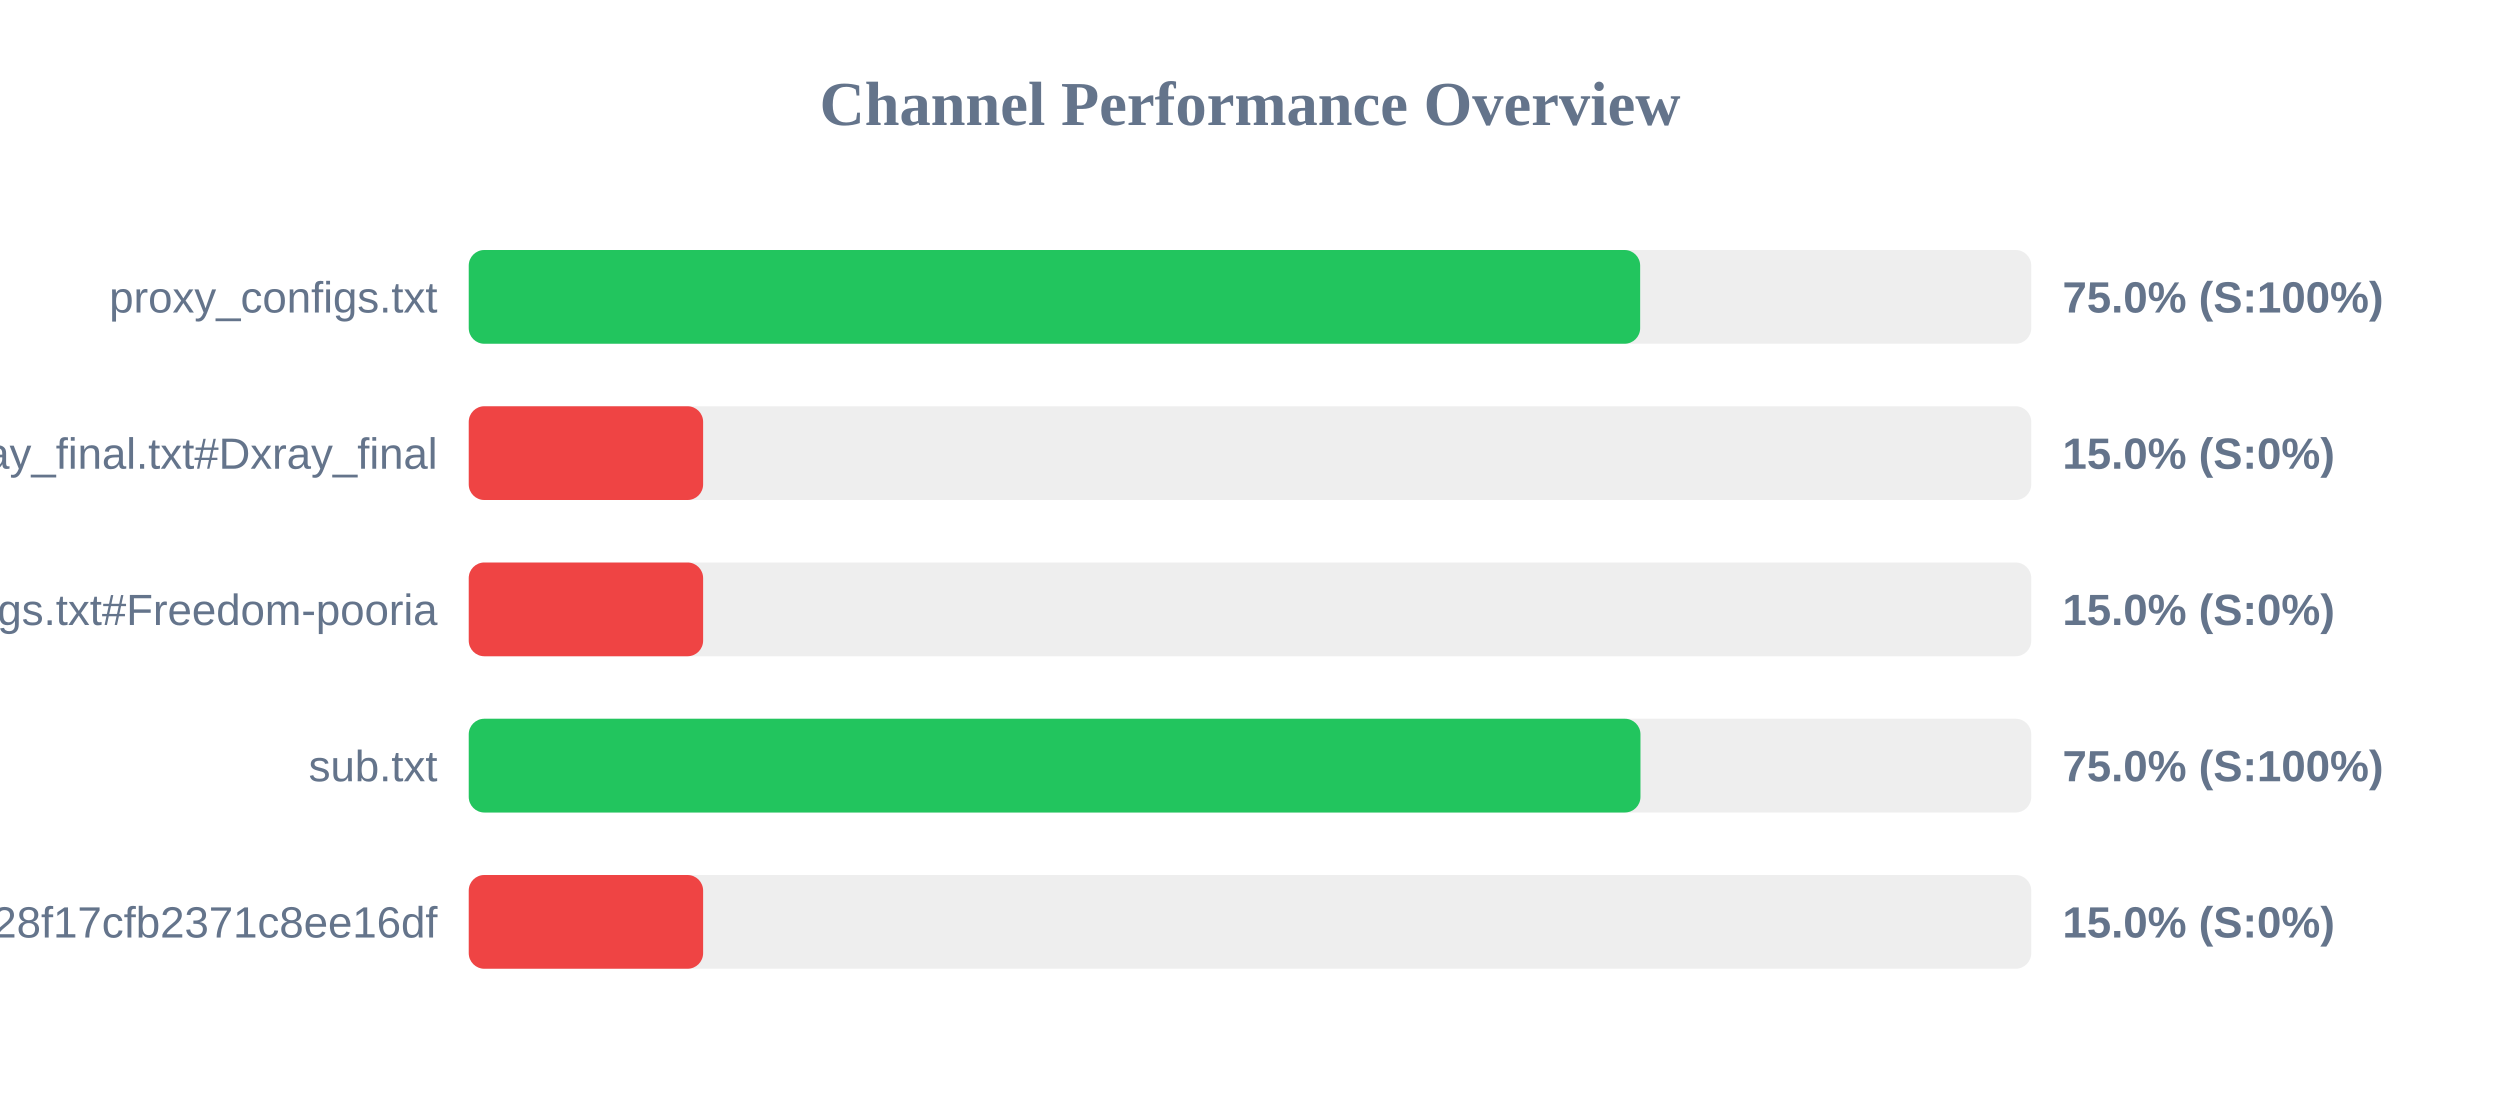
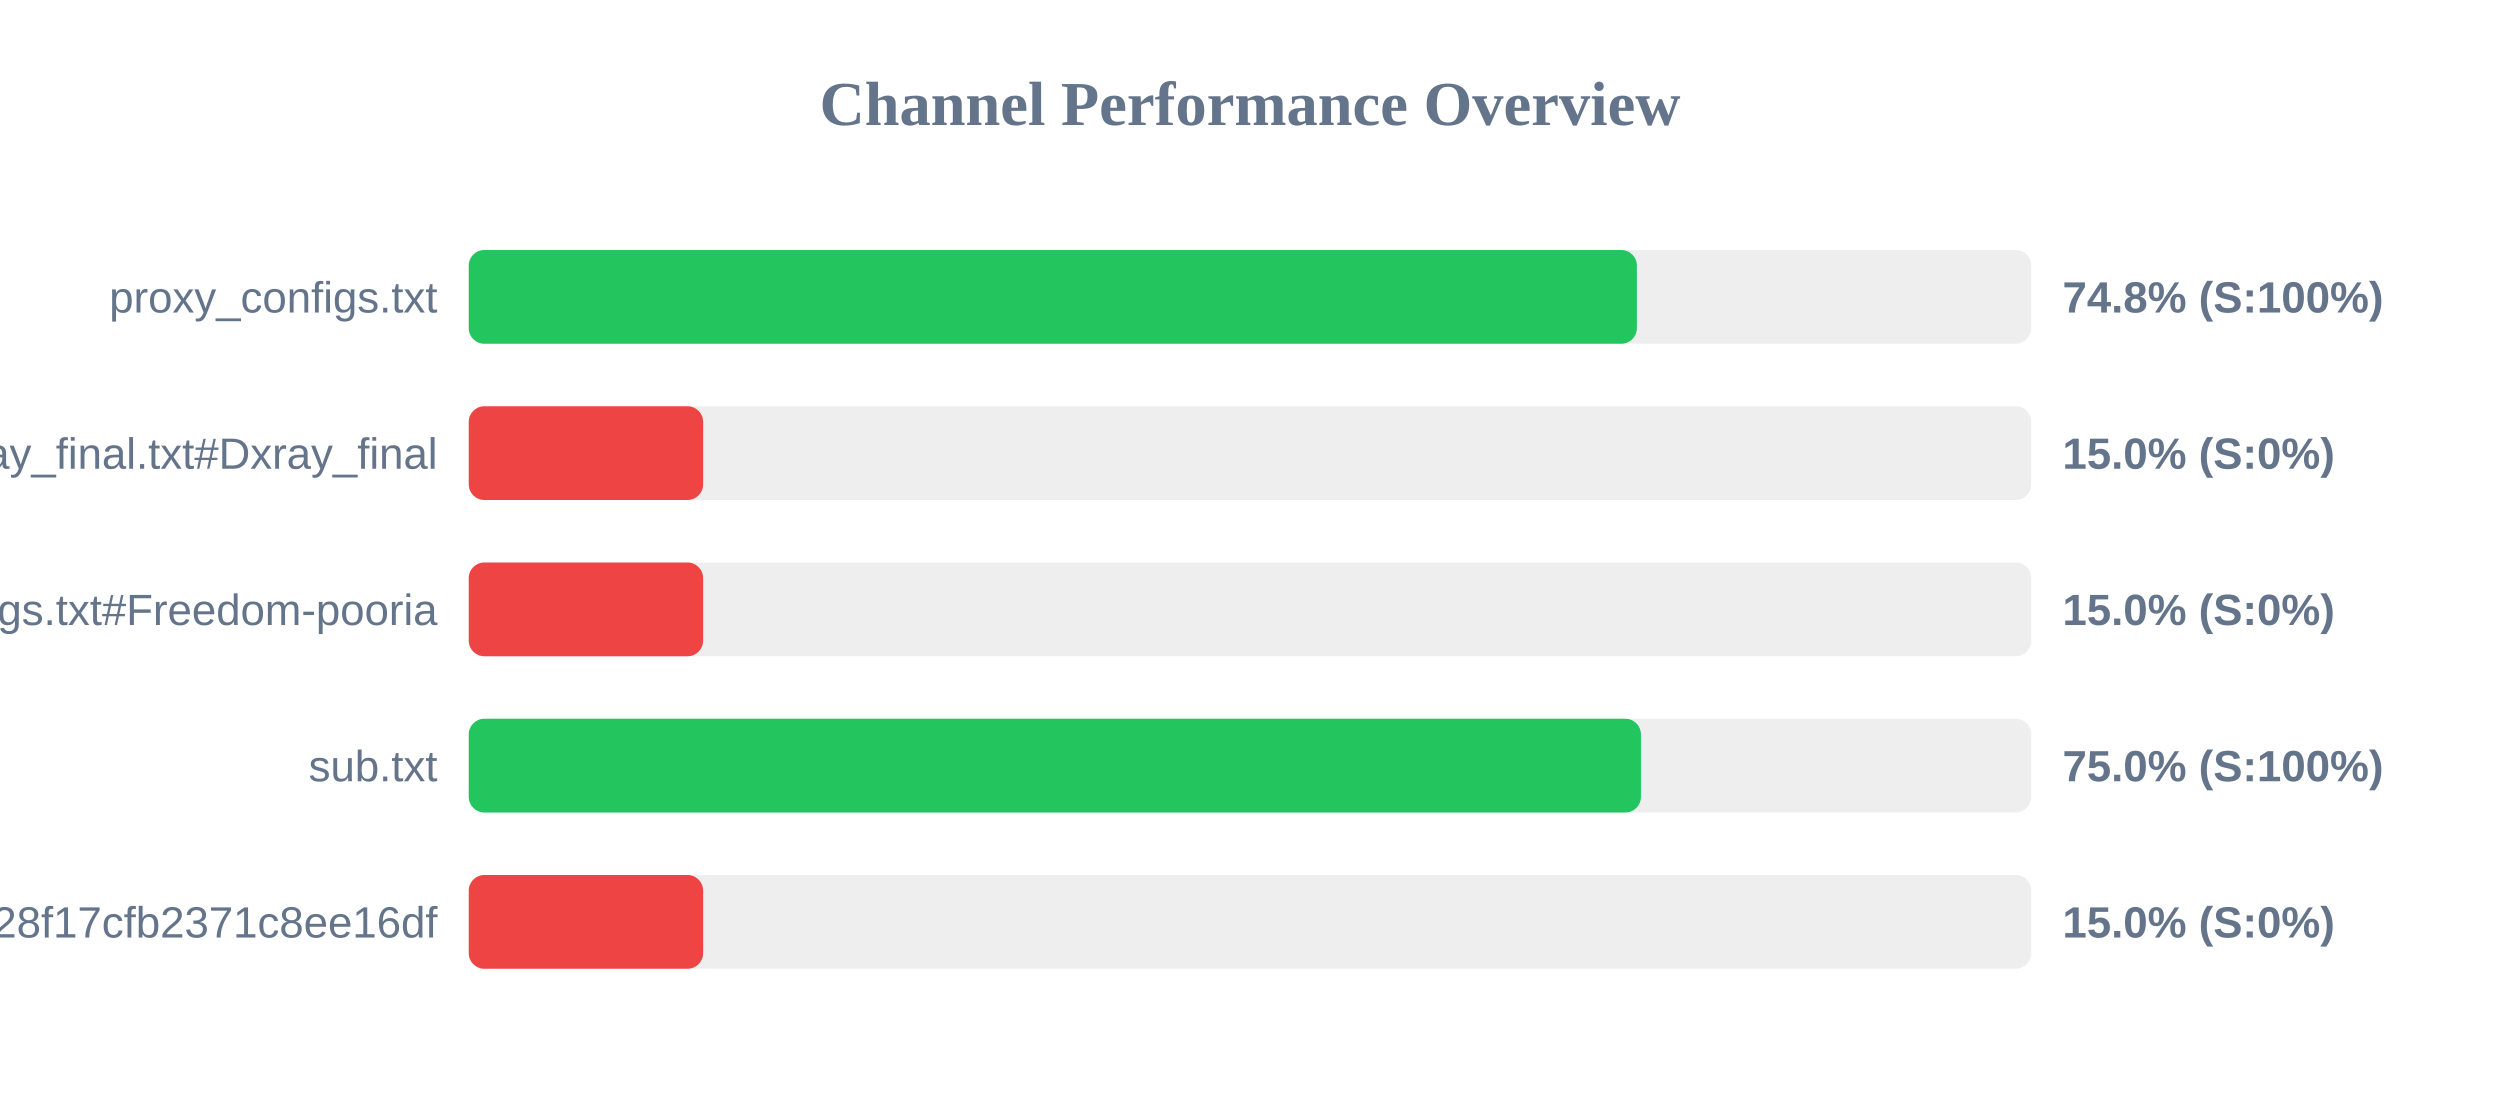
<svg xmlns="http://www.w3.org/2000/svg" width="800" height="350" version="1.1">
  <style>
        .row { font: 14px Arial; fill: #64748b; }
        .score { font: bold 14px Arial; fill: #64748b; }
    </style>
  <text x="400" y="40" text-anchor="middle" font-size="20px" font-weight="bold" fill="#64748b">Channel Performance Overview</text>
  <rect x="150" y="80" width="500" height="30" fill="#eee" rx="5" />
-   <rect x="150" y="80" width="374.85" height="30" fill="#22c55e" rx="5" />
+   <rect x="150" y="80" width="373.8" height="30" fill="#22c55e" rx="5" />
  <text x="140" y="100" text-anchor="end" class="row">proxy_configs.txt</text>
-   <text x="660" y="100" text-anchor="start" class="score">75.0% (S:100%)</text>
+   <text x="660" y="100" text-anchor="start" class="score">74.8% (S:100%)</text>
  <rect x="150" y="130" width="500" height="30" fill="#eee" rx="5" />
  <rect x="150" y="130" width="75.0" height="30" fill="#ef4444" rx="5" />
  <text x="140" y="150" text-anchor="end" class="row">xray_final.txt#Dxray_final</text>
  <text x="660" y="150" text-anchor="start" class="score">15.0% (S:0%)</text>
  <rect x="150" y="180" width="500" height="30" fill="#eee" rx="5" />
  <rect x="150" y="180" width="75.0" height="30" fill="#ef4444" rx="5" />
  <text x="140" y="200" text-anchor="end" class="row">v2ray_configs.txt#Freedom-pooria</text>
  <text x="660" y="200" text-anchor="start" class="score">15.0% (S:0%)</text>
  <rect x="150" y="230" width="500" height="30" fill="#eee" rx="5" />
-   <rect x="150" y="230" width="374.95" height="30" fill="#22c55e" rx="5" />
+   <rect x="150" y="230" width="375.1" height="30" fill="#22c55e" rx="5" />
  <text x="140" y="250" text-anchor="end" class="row">sub.txt</text>
  <text x="660" y="250" text-anchor="start" class="score">75.0% (S:100%)</text>
  <rect x="150" y="280" width="500" height="30" fill="#eee" rx="5" />
  <rect x="150" y="280" width="75.0" height="30" fill="#ef4444" rx="5" />
  <text x="140" y="300" text-anchor="end" class="row">?token=fedfed7b41b828f17cfb2371c8ee16df</text>
  <text x="660" y="300" text-anchor="start" class="score">15.0% (S:0%)</text>
</svg>
